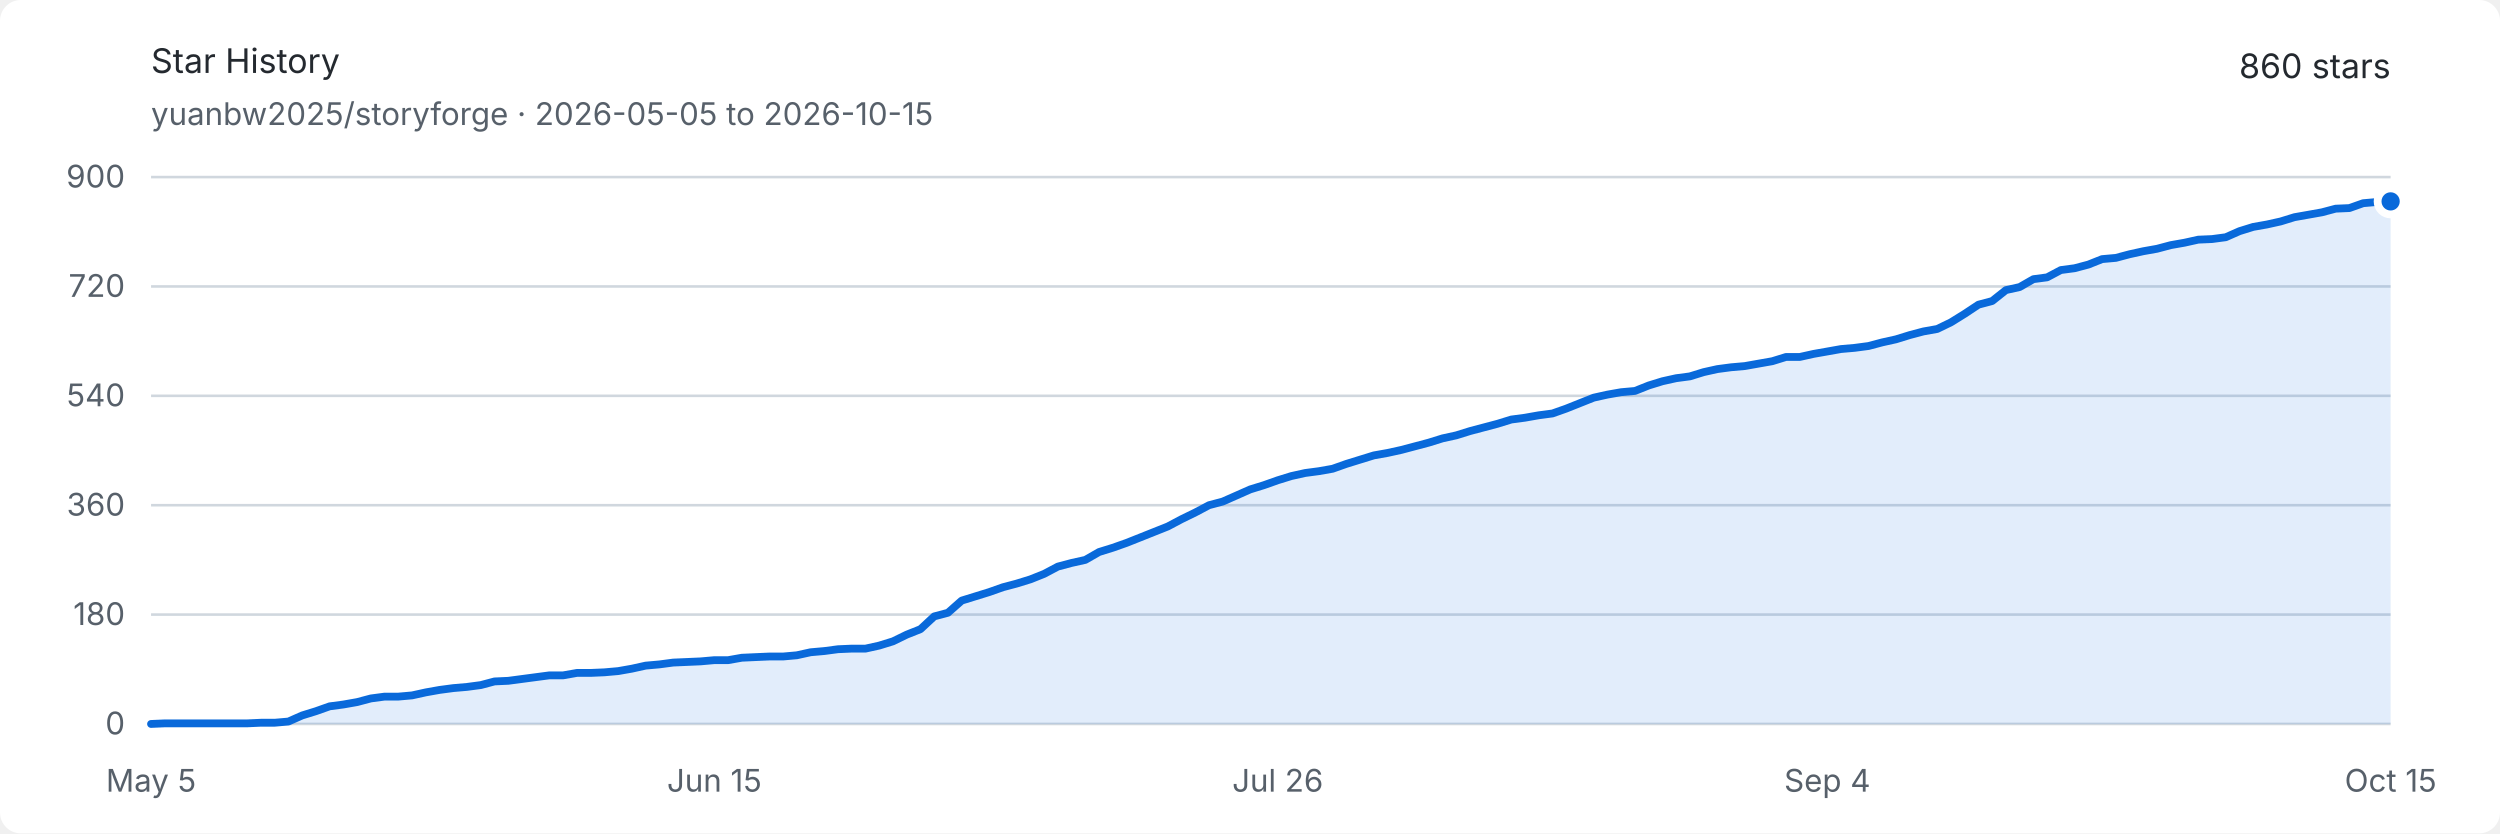
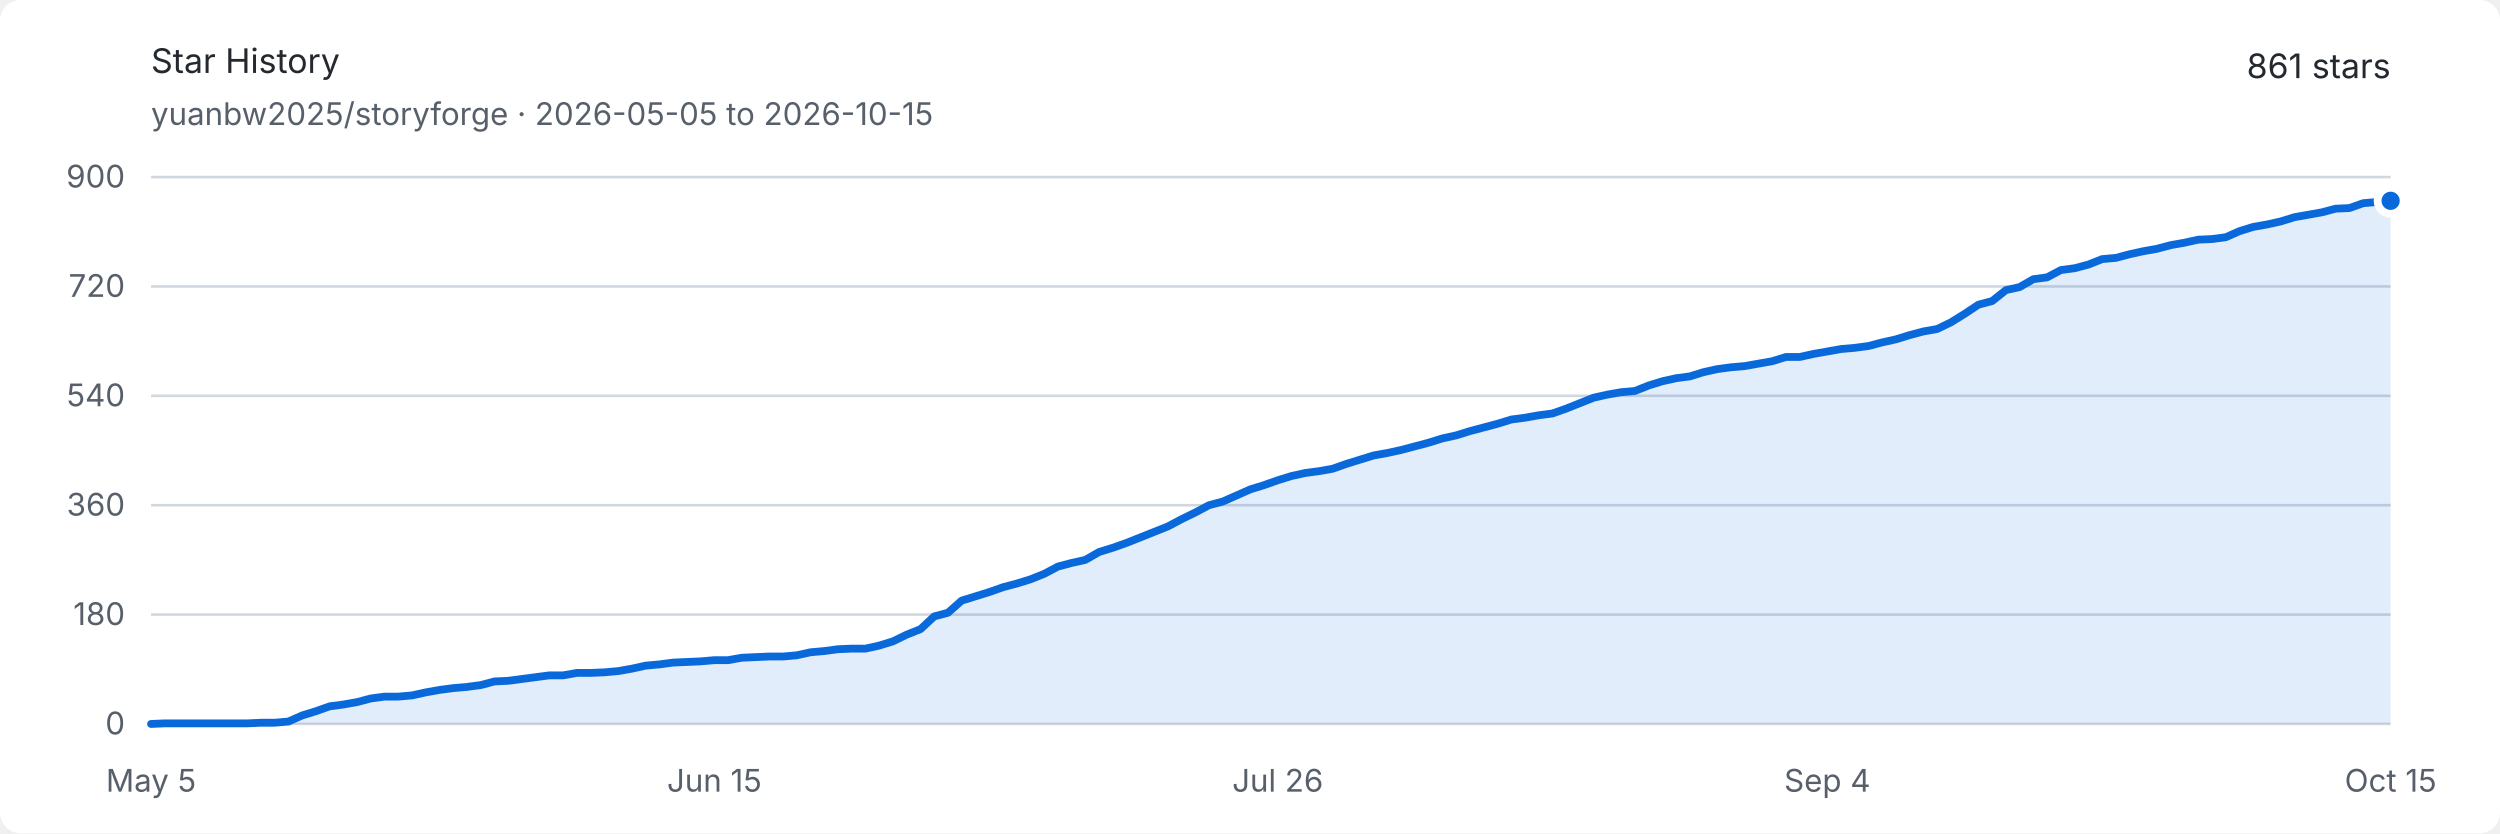
<svg xmlns="http://www.w3.org/2000/svg" width="960" height="320" viewBox="0 0 960 320" role="img" aria-labelledby="title description">
  <style>
    .background { fill: #ffffff; }
    .text { fill: #24292f; font: 13px -apple-system, BlinkMacSystemFont, "Segoe UI", sans-serif; }
    .muted { fill: #57606a; font: 12px -apple-system, BlinkMacSystemFont, "Segoe UI", sans-serif; }
    .grid { stroke: #d0d7de; stroke-width: 1; }
    .area { fill: #0969da; opacity: .12; }
    .line { fill: none; stroke: #0969da; stroke-width: 3; stroke-linejoin: round; stroke-linecap: round; }
    .endpoint { fill: #0969da; stroke: #ffffff; stroke-width: 3; }
    @media (prefers-color-scheme: dark) {
      .background { fill: #0d1117; }
      .text { fill: #e6edf3; }
      .muted { fill: #8d96a0; }
      .grid { stroke: #30363d; }
      .area { fill: #58a6ff; opacity: .16; }
      .line { stroke: #58a6ff; }
      .endpoint { fill: #58a6ff; stroke: #0d1117; }
    }
  </style>
  <rect class="background" width="960" height="320" rx="8" />
  <text class="text" x="58" y="28" font-size="18" font-weight="600">Star History</text>
  <text class="muted" x="58" y="48">yuanbw2025/storyforge · 2026-05-05 to 2026-10-15</text>
-   <text class="text" x="918" y="30" text-anchor="end" font-size="22" font-weight="600">860 stars</text>
+   <text class="text" x="918" y="30" text-anchor="end" font-size="22" font-weight="600">861 stars</text>
  <line class="grid" x1="58" y1="278" x2="918" y2="278" />
  <text class="muted" x="48" y="282" text-anchor="end">0</text>
  <line class="grid" x1="58" y1="236" x2="918" y2="236" />
  <text class="muted" x="48" y="240" text-anchor="end">180</text>
  <line class="grid" x1="58" y1="194" x2="918" y2="194" />
  <text class="muted" x="48" y="198" text-anchor="end">360</text>
  <line class="grid" x1="58" y1="152" x2="918" y2="152" />
  <text class="muted" x="48" y="156" text-anchor="end">540</text>
  <line class="grid" x1="58" y1="110" x2="918" y2="110" />
  <text class="muted" x="48" y="114" text-anchor="end">720</text>
  <line class="grid" x1="58" y1="68" x2="918" y2="68" />
  <text class="muted" x="48" y="72" text-anchor="end">900</text>
  <text class="muted" x="58" y="304" text-anchor="middle">May 5</text>
  <text class="muted" x="274.319" y="304" text-anchor="middle">Jun 15</text>
  <text class="muted" x="490.638" y="304" text-anchor="middle">Jul 26</text>
  <text class="muted" x="701.681" y="304" text-anchor="middle">Sep 4</text>
  <text class="muted" x="918" y="304" text-anchor="middle">Oct 15</text>
-   <path class="area" d="M 58.00 278.00 L 63.28 277.77 L 68.55 277.77 L 73.83 277.77 L 79.10 277.77 L 84.38 277.77 L 89.66 277.77 L 94.93 277.77 L 100.21 277.53 L 105.48 277.53 L 110.76 277.07 L 116.04 274.73 L 121.31 273.10 L 126.59 271.23 L 131.87 270.53 L 137.14 269.60 L 142.42 268.20 L 147.69 267.50 L 152.97 267.50 L 158.25 267.03 L 163.52 265.87 L 168.80 264.93 L 174.07 264.23 L 179.35 263.77 L 184.63 263.07 L 189.90 261.67 L 195.18 261.43 L 200.45 260.73 L 205.73 260.03 L 211.01 259.33 L 216.28 259.33 L 221.56 258.40 L 226.83 258.40 L 232.11 258.17 L 237.39 257.70 L 242.66 256.77 L 247.94 255.60 L 253.21 255.13 L 258.49 254.43 L 263.77 254.20 L 269.04 253.97 L 274.32 253.50 L 279.60 253.50 L 284.87 252.57 L 290.15 252.33 L 295.42 252.10 L 300.70 252.10 L 305.98 251.63 L 311.25 250.47 L 316.53 250.00 L 321.80 249.30 L 327.08 249.07 L 332.36 249.07 L 337.63 247.90 L 342.91 246.27 L 348.18 243.70 L 353.46 241.60 L 358.74 236.70 L 364.01 235.30 L 369.29 230.63 L 374.56 229.00 L 379.84 227.37 L 385.12 225.50 L 390.39 224.10 L 395.67 222.47 L 400.94 220.37 L 406.22 217.57 L 411.50 216.17 L 416.77 215.00 L 422.05 211.97 L 427.33 210.33 L 432.60 208.47 L 437.88 206.37 L 443.15 204.27 L 448.43 202.17 L 453.71 199.37 L 458.98 196.80 L 464.26 194.00 L 469.53 192.60 L 474.81 190.27 L 480.09 187.93 L 485.36 186.30 L 490.64 184.43 L 495.91 182.80 L 501.19 181.63 L 506.47 180.93 L 511.74 180.00 L 517.02 178.13 L 522.29 176.50 L 527.57 174.87 L 532.85 173.93 L 538.12 172.77 L 543.40 171.37 L 548.67 169.97 L 553.95 168.33 L 559.23 167.17 L 564.50 165.53 L 569.78 164.13 L 575.06 162.73 L 580.33 161.10 L 585.61 160.40 L 590.88 159.47 L 596.16 158.77 L 601.44 156.90 L 606.71 154.80 L 611.99 152.70 L 617.26 151.53 L 622.54 150.60 L 627.82 150.13 L 633.09 148.03 L 638.37 146.40 L 643.64 145.23 L 648.92 144.53 L 654.20 142.90 L 659.47 141.73 L 664.75 141.03 L 670.02 140.57 L 675.30 139.63 L 680.58 138.70 L 685.85 137.07 L 691.13 137.07 L 696.40 135.90 L 701.68 134.97 L 706.96 134.03 L 712.23 133.57 L 717.51 132.87 L 722.79 131.47 L 728.06 130.30 L 733.34 128.67 L 738.61 127.27 L 743.89 126.33 L 749.17 123.77 L 754.44 120.50 L 759.72 117.00 L 764.99 115.60 L 770.27 111.40 L 775.55 110.23 L 780.82 107.20 L 786.10 106.50 L 791.37 103.70 L 796.65 103.00 L 801.93 101.60 L 807.20 99.50 L 812.48 99.03 L 817.75 97.63 L 823.03 96.47 L 828.31 95.53 L 833.58 94.13 L 838.86 93.20 L 844.13 92.03 L 849.41 91.80 L 854.69 91.10 L 859.96 88.77 L 865.24 87.13 L 870.52 86.20 L 875.79 85.03 L 881.07 83.40 L 886.34 82.47 L 891.62 81.53 L 896.90 80.13 L 902.17 79.90 L 907.45 78.03 L 912.72 77.57 L 918.00 77.33 L 918.00 278 L 58 278 Z" />
-   <path class="line" d="M 58.00 278.00 L 63.28 277.77 L 68.55 277.77 L 73.83 277.77 L 79.10 277.77 L 84.38 277.77 L 89.66 277.77 L 94.93 277.77 L 100.21 277.53 L 105.48 277.53 L 110.76 277.07 L 116.04 274.73 L 121.31 273.10 L 126.59 271.23 L 131.87 270.53 L 137.14 269.60 L 142.42 268.20 L 147.69 267.50 L 152.97 267.50 L 158.25 267.03 L 163.52 265.87 L 168.80 264.93 L 174.07 264.23 L 179.35 263.77 L 184.63 263.07 L 189.90 261.67 L 195.18 261.43 L 200.45 260.73 L 205.73 260.03 L 211.01 259.33 L 216.28 259.33 L 221.56 258.40 L 226.83 258.40 L 232.11 258.17 L 237.39 257.70 L 242.66 256.77 L 247.94 255.60 L 253.21 255.13 L 258.49 254.43 L 263.77 254.20 L 269.04 253.97 L 274.32 253.50 L 279.60 253.50 L 284.87 252.57 L 290.15 252.33 L 295.42 252.10 L 300.70 252.10 L 305.98 251.63 L 311.25 250.47 L 316.53 250.00 L 321.80 249.30 L 327.08 249.07 L 332.36 249.07 L 337.63 247.90 L 342.91 246.27 L 348.18 243.70 L 353.46 241.60 L 358.74 236.70 L 364.01 235.30 L 369.29 230.63 L 374.56 229.00 L 379.84 227.37 L 385.12 225.50 L 390.39 224.10 L 395.67 222.47 L 400.94 220.37 L 406.22 217.57 L 411.50 216.17 L 416.77 215.00 L 422.05 211.97 L 427.33 210.33 L 432.60 208.47 L 437.88 206.37 L 443.15 204.27 L 448.43 202.17 L 453.71 199.37 L 458.98 196.80 L 464.26 194.00 L 469.53 192.60 L 474.81 190.27 L 480.09 187.93 L 485.36 186.30 L 490.64 184.43 L 495.91 182.80 L 501.19 181.63 L 506.47 180.93 L 511.74 180.00 L 517.02 178.13 L 522.29 176.50 L 527.57 174.87 L 532.85 173.93 L 538.12 172.77 L 543.40 171.37 L 548.67 169.97 L 553.95 168.33 L 559.23 167.17 L 564.50 165.53 L 569.78 164.13 L 575.06 162.73 L 580.33 161.10 L 585.61 160.40 L 590.88 159.47 L 596.16 158.77 L 601.44 156.90 L 606.71 154.80 L 611.99 152.70 L 617.26 151.53 L 622.54 150.60 L 627.82 150.13 L 633.09 148.03 L 638.37 146.40 L 643.64 145.23 L 648.92 144.53 L 654.20 142.90 L 659.47 141.73 L 664.75 141.03 L 670.02 140.57 L 675.30 139.63 L 680.58 138.70 L 685.85 137.07 L 691.13 137.07 L 696.40 135.90 L 701.68 134.97 L 706.96 134.03 L 712.23 133.57 L 717.51 132.87 L 722.79 131.47 L 728.06 130.30 L 733.34 128.67 L 738.61 127.27 L 743.89 126.33 L 749.17 123.77 L 754.44 120.50 L 759.72 117.00 L 764.99 115.60 L 770.27 111.40 L 775.55 110.23 L 780.82 107.20 L 786.10 106.50 L 791.37 103.70 L 796.65 103.00 L 801.93 101.60 L 807.20 99.50 L 812.48 99.03 L 817.75 97.63 L 823.03 96.47 L 828.31 95.53 L 833.58 94.13 L 838.86 93.20 L 844.13 92.03 L 849.41 91.80 L 854.69 91.10 L 859.96 88.77 L 865.24 87.13 L 870.52 86.20 L 875.79 85.03 L 881.07 83.40 L 886.34 82.47 L 891.62 81.53 L 896.90 80.13 L 902.17 79.90 L 907.45 78.03 L 912.72 77.57 L 918.00 77.33" />
-   <circle class="endpoint" cx="918" cy="77.333" r="5" />
+   <path class="area" d="M 58.00 278.00 L 63.28 277.77 L 68.55 277.77 L 73.83 277.77 L 79.10 277.77 L 84.38 277.77 L 89.66 277.77 L 94.93 277.77 L 100.21 277.53 L 105.48 277.53 L 110.76 277.07 L 116.04 274.73 L 121.31 273.10 L 126.59 271.23 L 131.87 270.53 L 137.14 269.60 L 142.42 268.20 L 147.69 267.50 L 152.97 267.50 L 158.25 267.03 L 163.52 265.87 L 168.80 264.93 L 174.07 264.23 L 179.35 263.77 L 184.63 263.07 L 189.90 261.67 L 195.18 261.43 L 200.45 260.73 L 205.73 260.03 L 211.01 259.33 L 216.28 259.33 L 221.56 258.40 L 226.83 258.40 L 232.11 258.17 L 237.39 257.70 L 242.66 256.77 L 247.94 255.60 L 253.21 255.13 L 258.49 254.43 L 263.77 254.20 L 269.04 253.97 L 274.32 253.50 L 279.60 253.50 L 284.87 252.57 L 290.15 252.33 L 295.42 252.10 L 300.70 252.10 L 305.98 251.63 L 311.25 250.47 L 316.53 250.00 L 321.80 249.30 L 327.08 249.07 L 332.36 249.07 L 337.63 247.90 L 342.91 246.27 L 348.18 243.70 L 353.46 241.60 L 358.74 236.70 L 364.01 235.30 L 369.29 230.63 L 374.56 229.00 L 379.84 227.37 L 385.12 225.50 L 390.39 224.10 L 395.67 222.47 L 400.94 220.37 L 406.22 217.57 L 411.50 216.17 L 416.77 215.00 L 422.05 211.97 L 427.33 210.33 L 432.60 208.47 L 437.88 206.37 L 443.15 204.27 L 448.43 202.17 L 453.71 199.37 L 458.98 196.80 L 464.26 194.00 L 469.53 192.60 L 474.81 190.27 L 480.09 187.93 L 485.36 186.30 L 490.64 184.43 L 495.91 182.80 L 501.19 181.63 L 506.47 180.93 L 511.74 180.00 L 517.02 178.13 L 522.29 176.50 L 527.57 174.87 L 532.85 173.93 L 538.12 172.77 L 543.40 171.37 L 548.67 169.97 L 553.95 168.33 L 559.23 167.17 L 564.50 165.53 L 569.78 164.13 L 575.06 162.73 L 580.33 161.10 L 585.61 160.40 L 590.88 159.47 L 596.16 158.77 L 601.44 156.90 L 606.71 154.80 L 611.99 152.70 L 617.26 151.53 L 622.54 150.60 L 627.82 150.13 L 633.09 148.03 L 638.37 146.40 L 643.64 145.23 L 648.92 144.53 L 654.20 142.90 L 659.47 141.73 L 664.75 141.03 L 670.02 140.57 L 675.30 139.63 L 680.58 138.70 L 685.85 137.07 L 691.13 137.07 L 696.40 135.90 L 701.68 134.97 L 706.96 134.03 L 712.23 133.57 L 717.51 132.87 L 722.79 131.47 L 728.06 130.30 L 733.34 128.67 L 738.61 127.27 L 743.89 126.33 L 749.17 123.77 L 754.44 120.50 L 759.72 117.00 L 764.99 115.60 L 770.27 111.40 L 775.55 110.23 L 780.82 107.20 L 786.10 106.50 L 791.37 103.70 L 796.65 103.00 L 801.93 101.60 L 807.20 99.50 L 812.48 99.03 L 817.75 97.63 L 823.03 96.47 L 828.31 95.53 L 833.58 94.13 L 838.86 93.20 L 844.13 92.03 L 849.41 91.80 L 854.69 91.10 L 859.96 88.77 L 865.24 87.13 L 870.52 86.20 L 875.79 85.03 L 881.07 83.40 L 886.34 82.47 L 891.62 81.53 L 896.90 80.13 L 902.17 79.90 L 907.45 78.03 L 912.72 77.57 L 918.00 77.10 L 918.00 278 L 58 278 Z" />
+   <path class="line" d="M 58.00 278.00 L 63.28 277.77 L 68.55 277.77 L 73.83 277.77 L 79.10 277.77 L 84.38 277.77 L 89.66 277.77 L 94.93 277.77 L 100.21 277.53 L 105.48 277.53 L 110.76 277.07 L 116.04 274.73 L 121.31 273.10 L 126.59 271.23 L 131.87 270.53 L 137.14 269.60 L 142.42 268.20 L 147.69 267.50 L 152.97 267.50 L 158.25 267.03 L 163.52 265.87 L 168.80 264.93 L 174.07 264.23 L 179.35 263.77 L 184.63 263.07 L 189.90 261.67 L 195.18 261.43 L 200.45 260.73 L 205.73 260.03 L 211.01 259.33 L 216.28 259.33 L 221.56 258.40 L 226.83 258.40 L 232.11 258.17 L 237.39 257.70 L 242.66 256.77 L 247.94 255.60 L 253.21 255.13 L 258.49 254.43 L 263.77 254.20 L 269.04 253.97 L 274.32 253.50 L 279.60 253.50 L 284.87 252.57 L 290.15 252.33 L 295.42 252.10 L 300.70 252.10 L 305.98 251.63 L 311.25 250.47 L 316.53 250.00 L 321.80 249.30 L 327.08 249.07 L 332.36 249.07 L 337.63 247.90 L 342.91 246.27 L 348.18 243.70 L 353.46 241.60 L 358.74 236.70 L 364.01 235.30 L 369.29 230.63 L 374.56 229.00 L 379.84 227.37 L 385.12 225.50 L 390.39 224.10 L 395.67 222.47 L 400.94 220.37 L 406.22 217.57 L 411.50 216.17 L 416.77 215.00 L 422.05 211.97 L 427.33 210.33 L 432.60 208.47 L 437.88 206.37 L 443.15 204.27 L 448.43 202.17 L 453.71 199.37 L 458.98 196.80 L 464.26 194.00 L 469.53 192.60 L 474.81 190.27 L 480.09 187.93 L 485.36 186.30 L 490.64 184.43 L 495.91 182.80 L 501.19 181.63 L 506.47 180.93 L 511.74 180.00 L 517.02 178.13 L 522.29 176.50 L 527.57 174.87 L 532.85 173.93 L 538.12 172.77 L 543.40 171.37 L 548.67 169.97 L 553.95 168.33 L 559.23 167.17 L 564.50 165.53 L 569.78 164.13 L 575.06 162.73 L 580.33 161.10 L 585.61 160.40 L 590.88 159.47 L 596.16 158.77 L 601.44 156.90 L 606.71 154.80 L 611.99 152.70 L 617.26 151.53 L 622.54 150.60 L 627.82 150.13 L 633.09 148.03 L 638.37 146.40 L 643.64 145.23 L 648.92 144.53 L 654.20 142.90 L 659.47 141.73 L 664.75 141.03 L 670.02 140.57 L 675.30 139.63 L 680.58 138.70 L 685.85 137.07 L 691.13 137.07 L 696.40 135.90 L 701.68 134.97 L 706.96 134.03 L 712.23 133.57 L 717.51 132.87 L 722.79 131.47 L 728.06 130.30 L 733.34 128.67 L 738.61 127.27 L 743.89 126.33 L 749.17 123.77 L 754.44 120.50 L 759.72 117.00 L 764.99 115.60 L 770.27 111.40 L 775.55 110.23 L 780.82 107.20 L 786.10 106.50 L 791.37 103.70 L 796.65 103.00 L 801.93 101.60 L 807.20 99.50 L 812.48 99.03 L 817.75 97.63 L 823.03 96.47 L 828.31 95.53 L 833.58 94.13 L 838.86 93.20 L 844.13 92.03 L 849.41 91.80 L 854.69 91.10 L 859.96 88.77 L 865.24 87.13 L 870.52 86.20 L 875.79 85.03 L 881.07 83.40 L 886.34 82.47 L 891.62 81.53 L 896.90 80.13 L 902.17 79.90 L 907.45 78.03 L 912.72 77.57 L 918.00 77.10" />
+   <circle class="endpoint" cx="918" cy="77.1" r="5" />
</svg>
